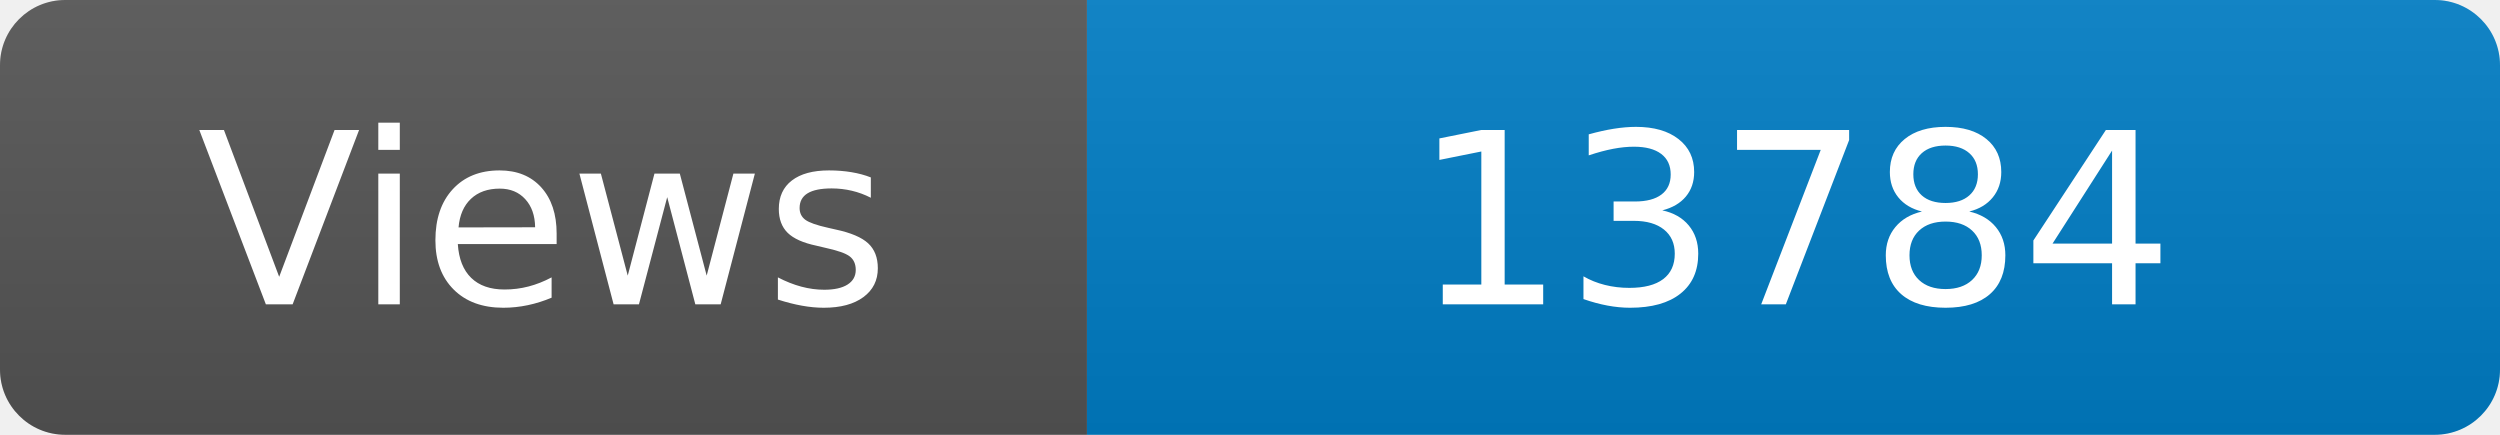
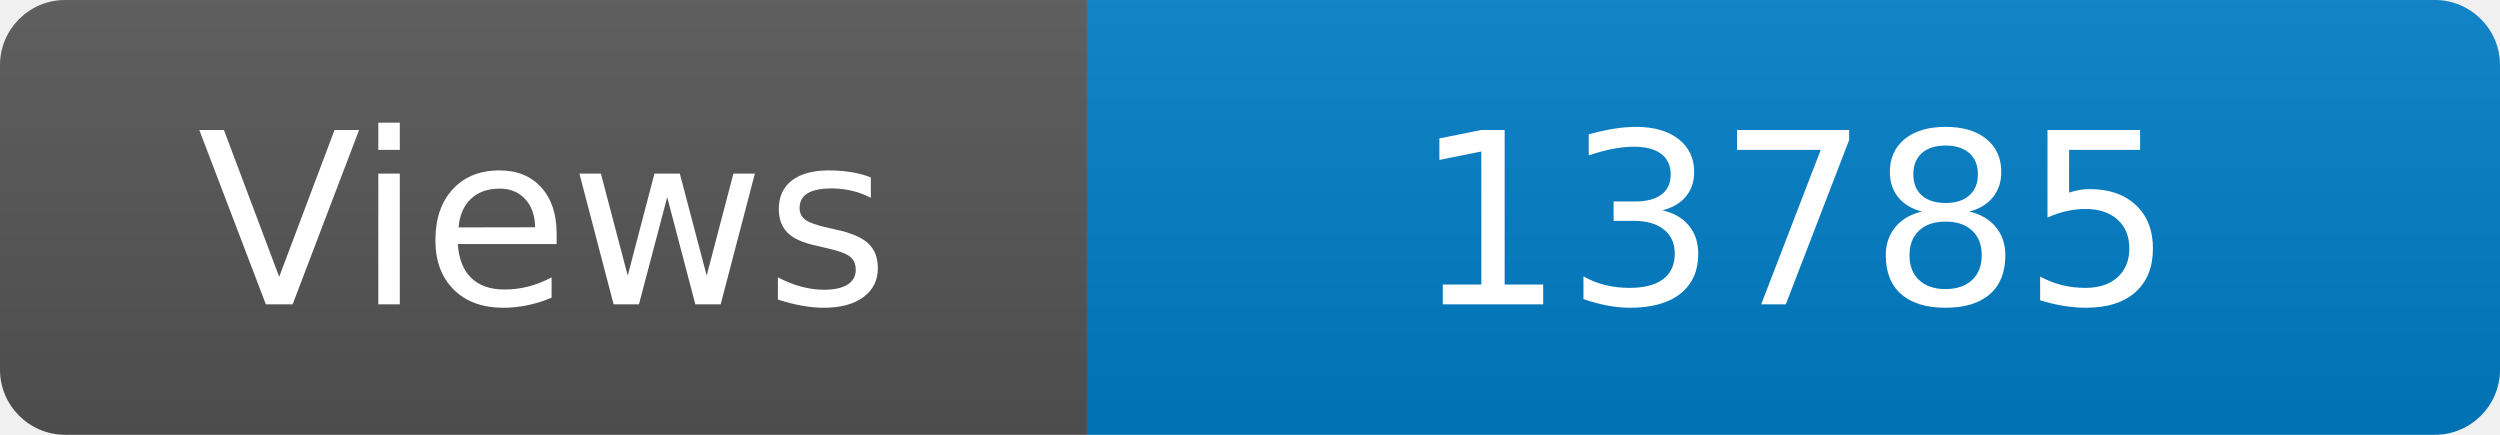
<svg xmlns="http://www.w3.org/2000/svg" width="115" height="20" role="img" aria-label="Maintained?: yes">
  <linearGradient id="s" x2="0" y2="100%">
    <stop offset="0" stop-color="#bbb" stop-opacity=".1" />
    <stop offset="1" stop-opacity=".1" />
  </linearGradient>
  <clipPath id="r">
    <rect width="115" height="20" rx="3" fill="#fff" />
  </clipPath>
  <g clip-path="url(#r)">
    <rect width="50" height="20" fill="#555" />
    <rect x="50" width="160" height="20" fill="#007ec6" />
    <rect width="115" height="20" fill="url(#s)" />
  </g>
  <g fill="#fff" text-anchor="middle" font-family="Verdana,Geneva,DejaVu Sans,sans-serif" font-size="110">
    <text x="250" y="140" transform="scale(.1)" fill="#fff">Views</text>
-     <text x="825" y="140" transform="scale(.1)" fill="#fff">13784</text>
+     <text x="825" y="140" transform="scale(.1)" fill="#fff">13785</text>
  </g>
</svg>
